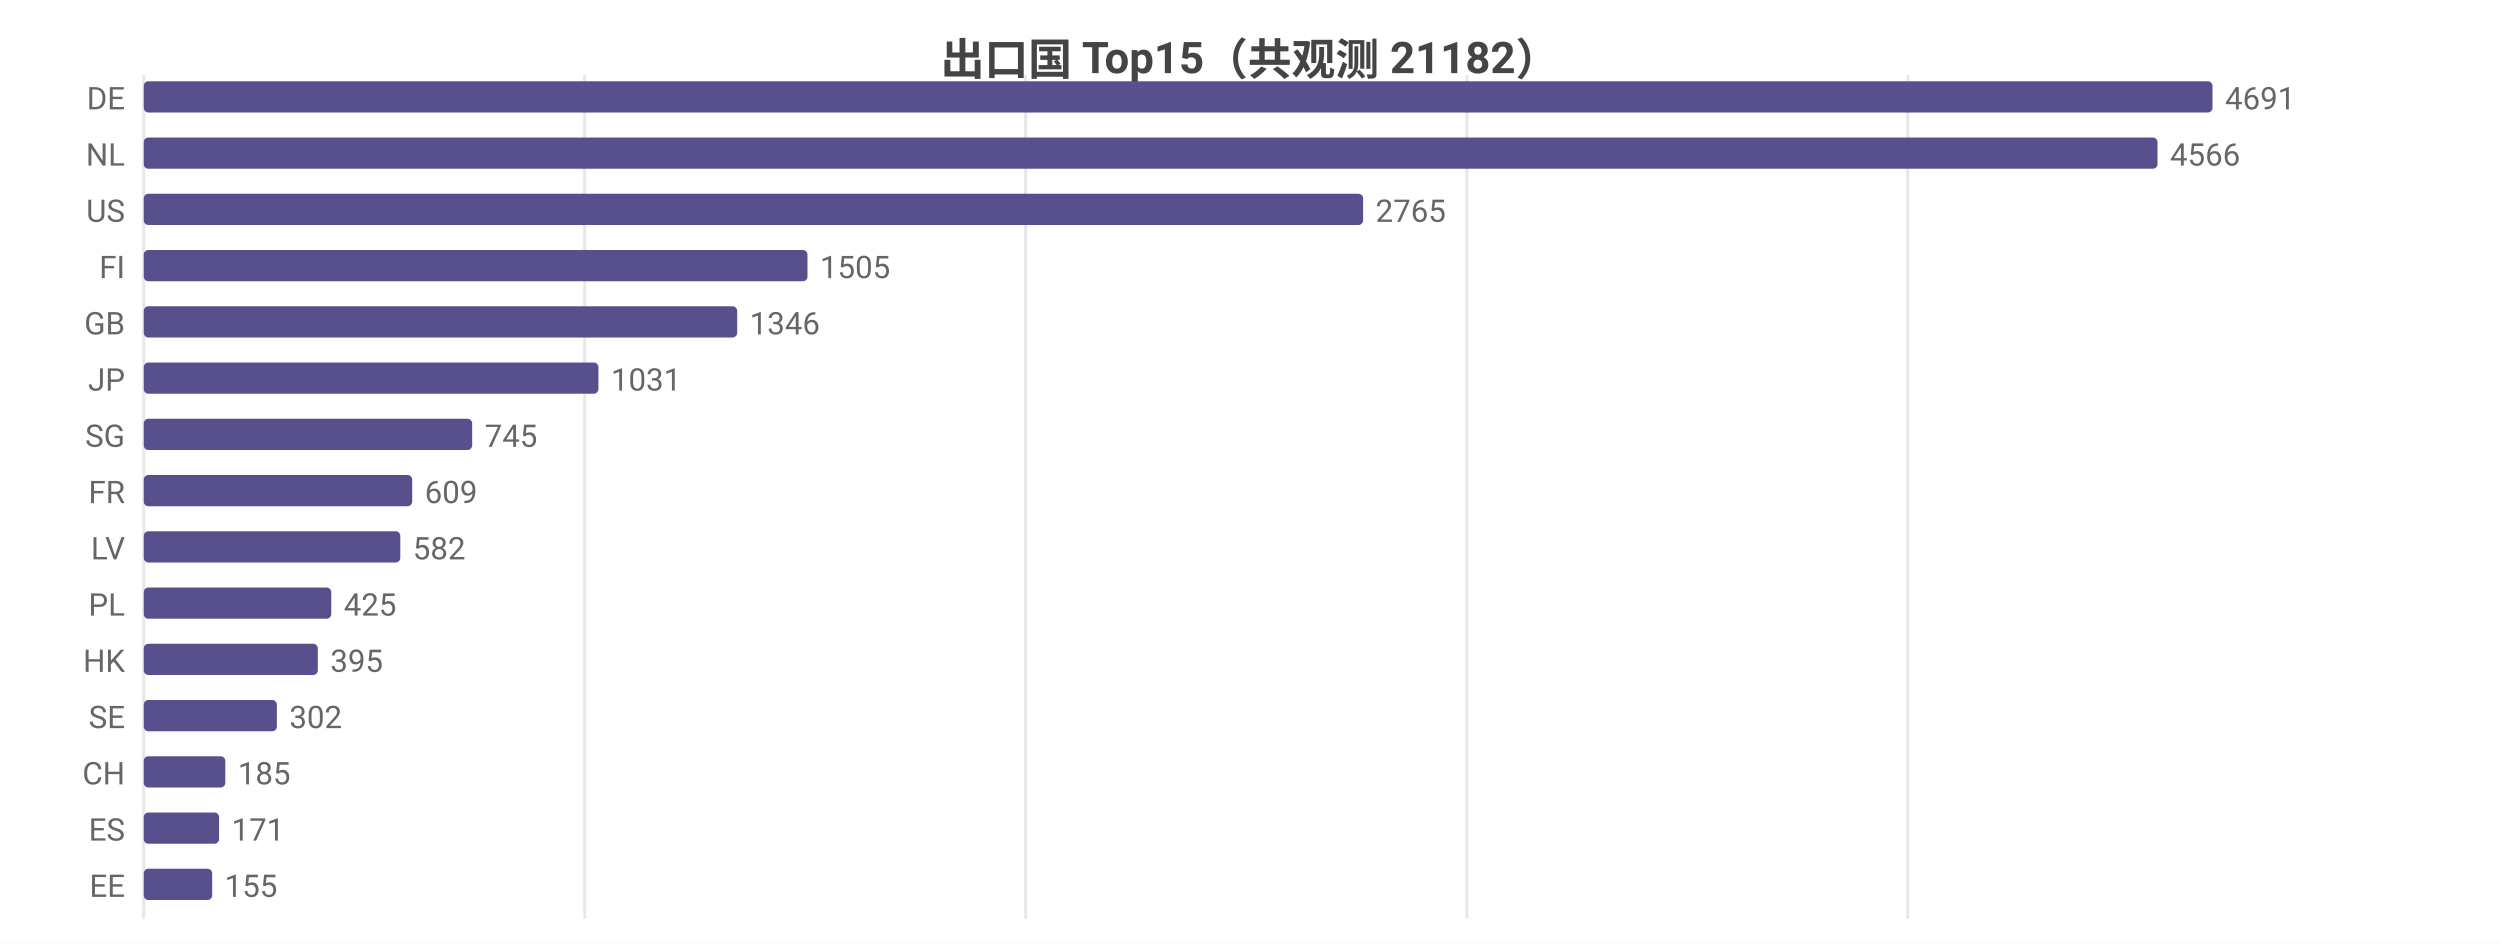
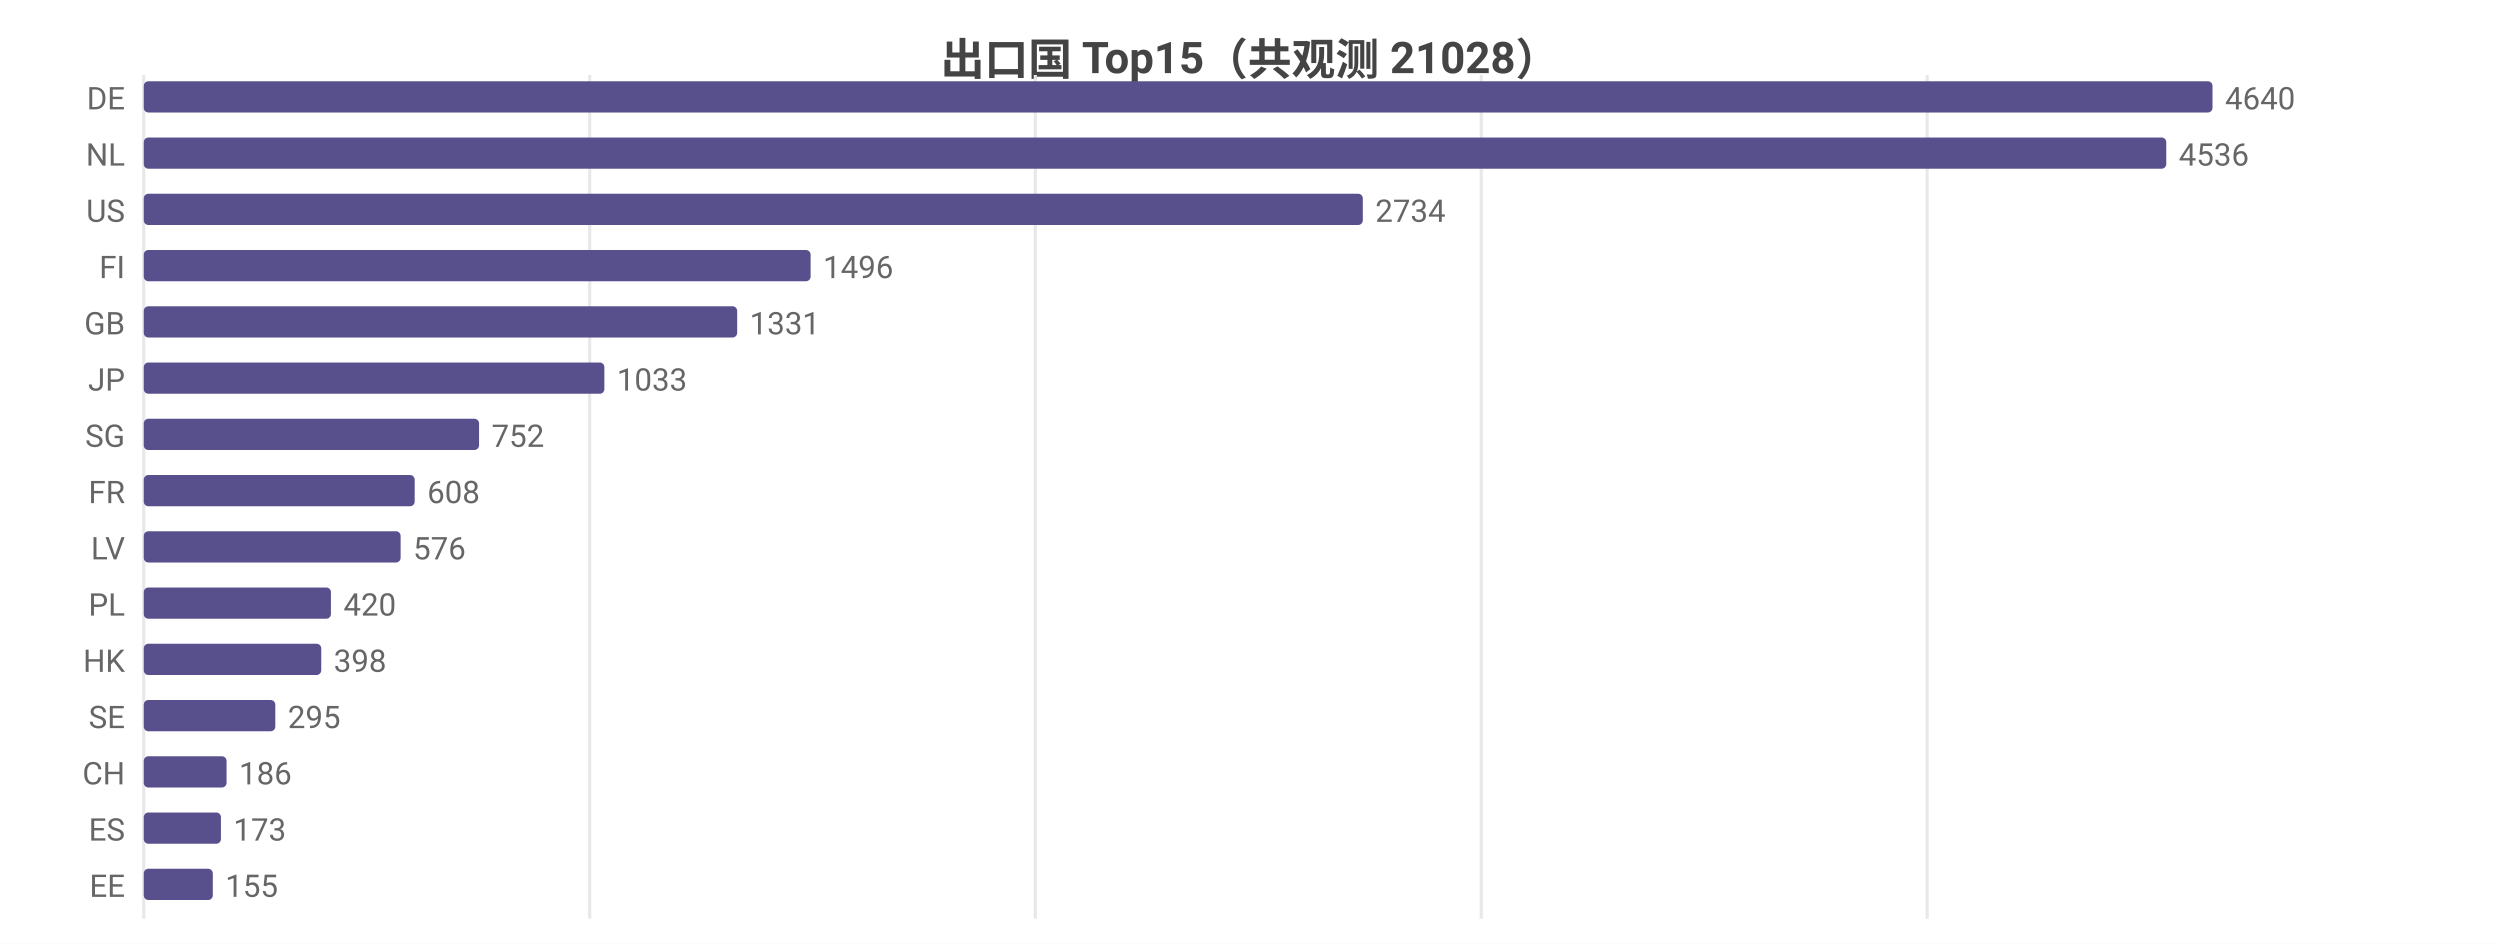
<svg xmlns="http://www.w3.org/2000/svg" width="800" height="302" viewBox="0 0 800 302">
  <rect width="800" height="302" fill="#ffffff" />
  <style>text{font-family:system-ui,-apple-system,'Segoe UI',Roboto,'PingFang SC','Microsoft YaHei','Noto Sans CJK SC',sans-serif}.g{stroke:#e8e8e8;stroke-width:1}.a{stroke:#999;stroke-width:1}.t{font-size:10px;fill:#666}.m{font-size:10px;text-anchor:middle;fill:#666}.e{font-size:10px;text-anchor:end;fill:#666}.l{font-size:11px;fill:#333}.tt{font-size:14px;font-weight:600;text-anchor:middle;fill:#444}.em{font-size:13px;text-anchor:middle;fill:#999}</style>
-   <text class="tt" x="400.0" y="24">出口国 Top15（共观测 21182）</text>
+   <text class="tt" x="400.0" y="24">出口国 Top15（共观测 21028）</text>
  <line class="g" x1="46" y1="24" x2="46" y2="294" />
-   <line class="g" x1="187.1" y1="24" x2="187.1" y2="294" />
-   <line class="g" x1="328.2" y1="24" x2="328.2" y2="294" />
-   <line class="g" x1="469.4" y1="24" x2="469.4" y2="294" />
-   <line class="g" x1="610.5" y1="24" x2="610.5" y2="294" />
+   <line class="g" x1="188.7" y1="24" x2="188.7" y2="294" />
+   <line class="g" x1="331.3" y1="24" x2="331.3" y2="294" />
+   <line class="g" x1="474.0" y1="24" x2="474.0" y2="294" />
+   <line class="g" x1="616.7" y1="24" x2="616.7" y2="294" />
  <text class="e" x="40" y="35">DE</text>
  <rect x="46" y="26" width="662" height="10" fill="#58508d" rx="1.5" />
-   <text class="t" x="712" y="35">4691</text>
+   <text class="t" x="712" y="35">4640</text>
  <text class="e" x="40" y="53">NL</text>
-   <rect x="46" y="44" width="644.4" height="10" fill="#58508d" rx="1.5" />
-   <text class="t" x="694.4" y="53">4566</text>
+   <rect x="46" y="44" width="647.2" height="10" fill="#58508d" rx="1.5" />
+   <text class="t" x="697.2" y="53">4536</text>
  <text class="e" x="40" y="71">US</text>
-   <rect x="46" y="62" width="390.2" height="10" fill="#58508d" rx="1.5" />
-   <text class="t" x="440.2" y="71">2765</text>
+   <rect x="46" y="62" width="390.1" height="10" fill="#58508d" rx="1.5" />
+   <text class="t" x="440.1" y="71">2734</text>
  <text class="e" x="40" y="89">FI</text>
-   <rect x="46" y="80" width="212.4" height="10" fill="#58508d" rx="1.5" />
-   <text class="t" x="262.4" y="89">1505</text>
+   <rect x="46" y="80" width="213.4" height="10" fill="#58508d" rx="1.5" />
+   <text class="t" x="263.4" y="89">1496</text>
  <text class="e" x="40" y="107">GB</text>
  <rect x="46" y="98" width="189.9" height="10" fill="#58508d" rx="1.5" />
-   <text class="t" x="239.9" y="107">1346</text>
+   <text class="t" x="239.9" y="107">1331</text>
  <text class="e" x="40" y="125">JP</text>
-   <rect x="46" y="116" width="145.5" height="10" fill="#58508d" rx="1.5" />
-   <text class="t" x="195.5" y="125">1031</text>
+   <rect x="46" y="116" width="147.4" height="10" fill="#58508d" rx="1.5" />
+   <text class="t" x="197.4" y="125">1033</text>
  <text class="e" x="40" y="143">SG</text>
-   <rect x="46" y="134" width="105.1" height="10" fill="#58508d" rx="1.5" />
-   <text class="t" x="155.1" y="143">745</text>
+   <rect x="46" y="134" width="107.3" height="10" fill="#58508d" rx="1.5" />
+   <text class="t" x="157.3" y="143">752</text>
  <text class="e" x="40" y="161">FR</text>
-   <rect x="46" y="152" width="85.9" height="10" fill="#58508d" rx="1.5" />
-   <text class="t" x="135.9" y="161">609</text>
+   <rect x="46" y="152" width="86.7" height="10" fill="#58508d" rx="1.5" />
+   <text class="t" x="136.7" y="161">608</text>
  <text class="e" x="40" y="179">LV</text>
-   <rect x="46" y="170" width="82.1" height="10" fill="#58508d" rx="1.5" />
-   <text class="t" x="132.1" y="179">582</text>
+   <rect x="46" y="170" width="82.2" height="10" fill="#58508d" rx="1.5" />
+   <text class="t" x="132.2" y="179">576</text>
  <text class="e" x="40" y="197">PL</text>
-   <rect x="46" y="188" width="60.0" height="10" fill="#58508d" rx="1.5" />
-   <text class="t" x="110.0" y="197">425</text>
+   <rect x="46" y="188" width="59.9" height="10" fill="#58508d" rx="1.5" />
+   <text class="t" x="109.9" y="197">420</text>
  <text class="e" x="40" y="215">HK</text>
-   <rect x="46" y="206" width="55.7" height="10" fill="#58508d" rx="1.5" />
-   <text class="t" x="105.7" y="215">395</text>
+   <rect x="46" y="206" width="56.8" height="10" fill="#58508d" rx="1.5" />
+   <text class="t" x="106.8" y="215">398</text>
  <text class="e" x="40" y="233">SE</text>
-   <rect x="46" y="224" width="42.6" height="10" fill="#58508d" rx="1.5" />
-   <text class="t" x="92.6" y="233">302</text>
+   <rect x="46" y="224" width="42.1" height="10" fill="#58508d" rx="1.5" />
+   <text class="t" x="92.1" y="233">295</text>
  <text class="e" x="40" y="251">CH</text>
-   <rect x="46" y="242" width="26.1" height="10" fill="#58508d" rx="1.5" />
-   <text class="t" x="76.1" y="251">185</text>
+   <rect x="46" y="242" width="26.5" height="10" fill="#58508d" rx="1.5" />
+   <text class="t" x="76.5" y="251">186</text>
  <text class="e" x="40" y="269">ES</text>
-   <rect x="46" y="260" width="24.1" height="10" fill="#58508d" rx="1.5" />
-   <text class="t" x="74.1" y="269">171</text>
+   <rect x="46" y="260" width="24.7" height="10" fill="#58508d" rx="1.5" />
+   <text class="t" x="74.7" y="269">173</text>
  <text class="e" x="40" y="287">EE</text>
-   <rect x="46" y="278" width="21.9" height="10" fill="#58508d" rx="1.5" />
-   <text class="t" x="71.9" y="287">155</text>
+   <rect x="46" y="278" width="22.1" height="10" fill="#58508d" rx="1.5" />
+   <text class="t" x="72.1" y="287">155</text>
</svg>
